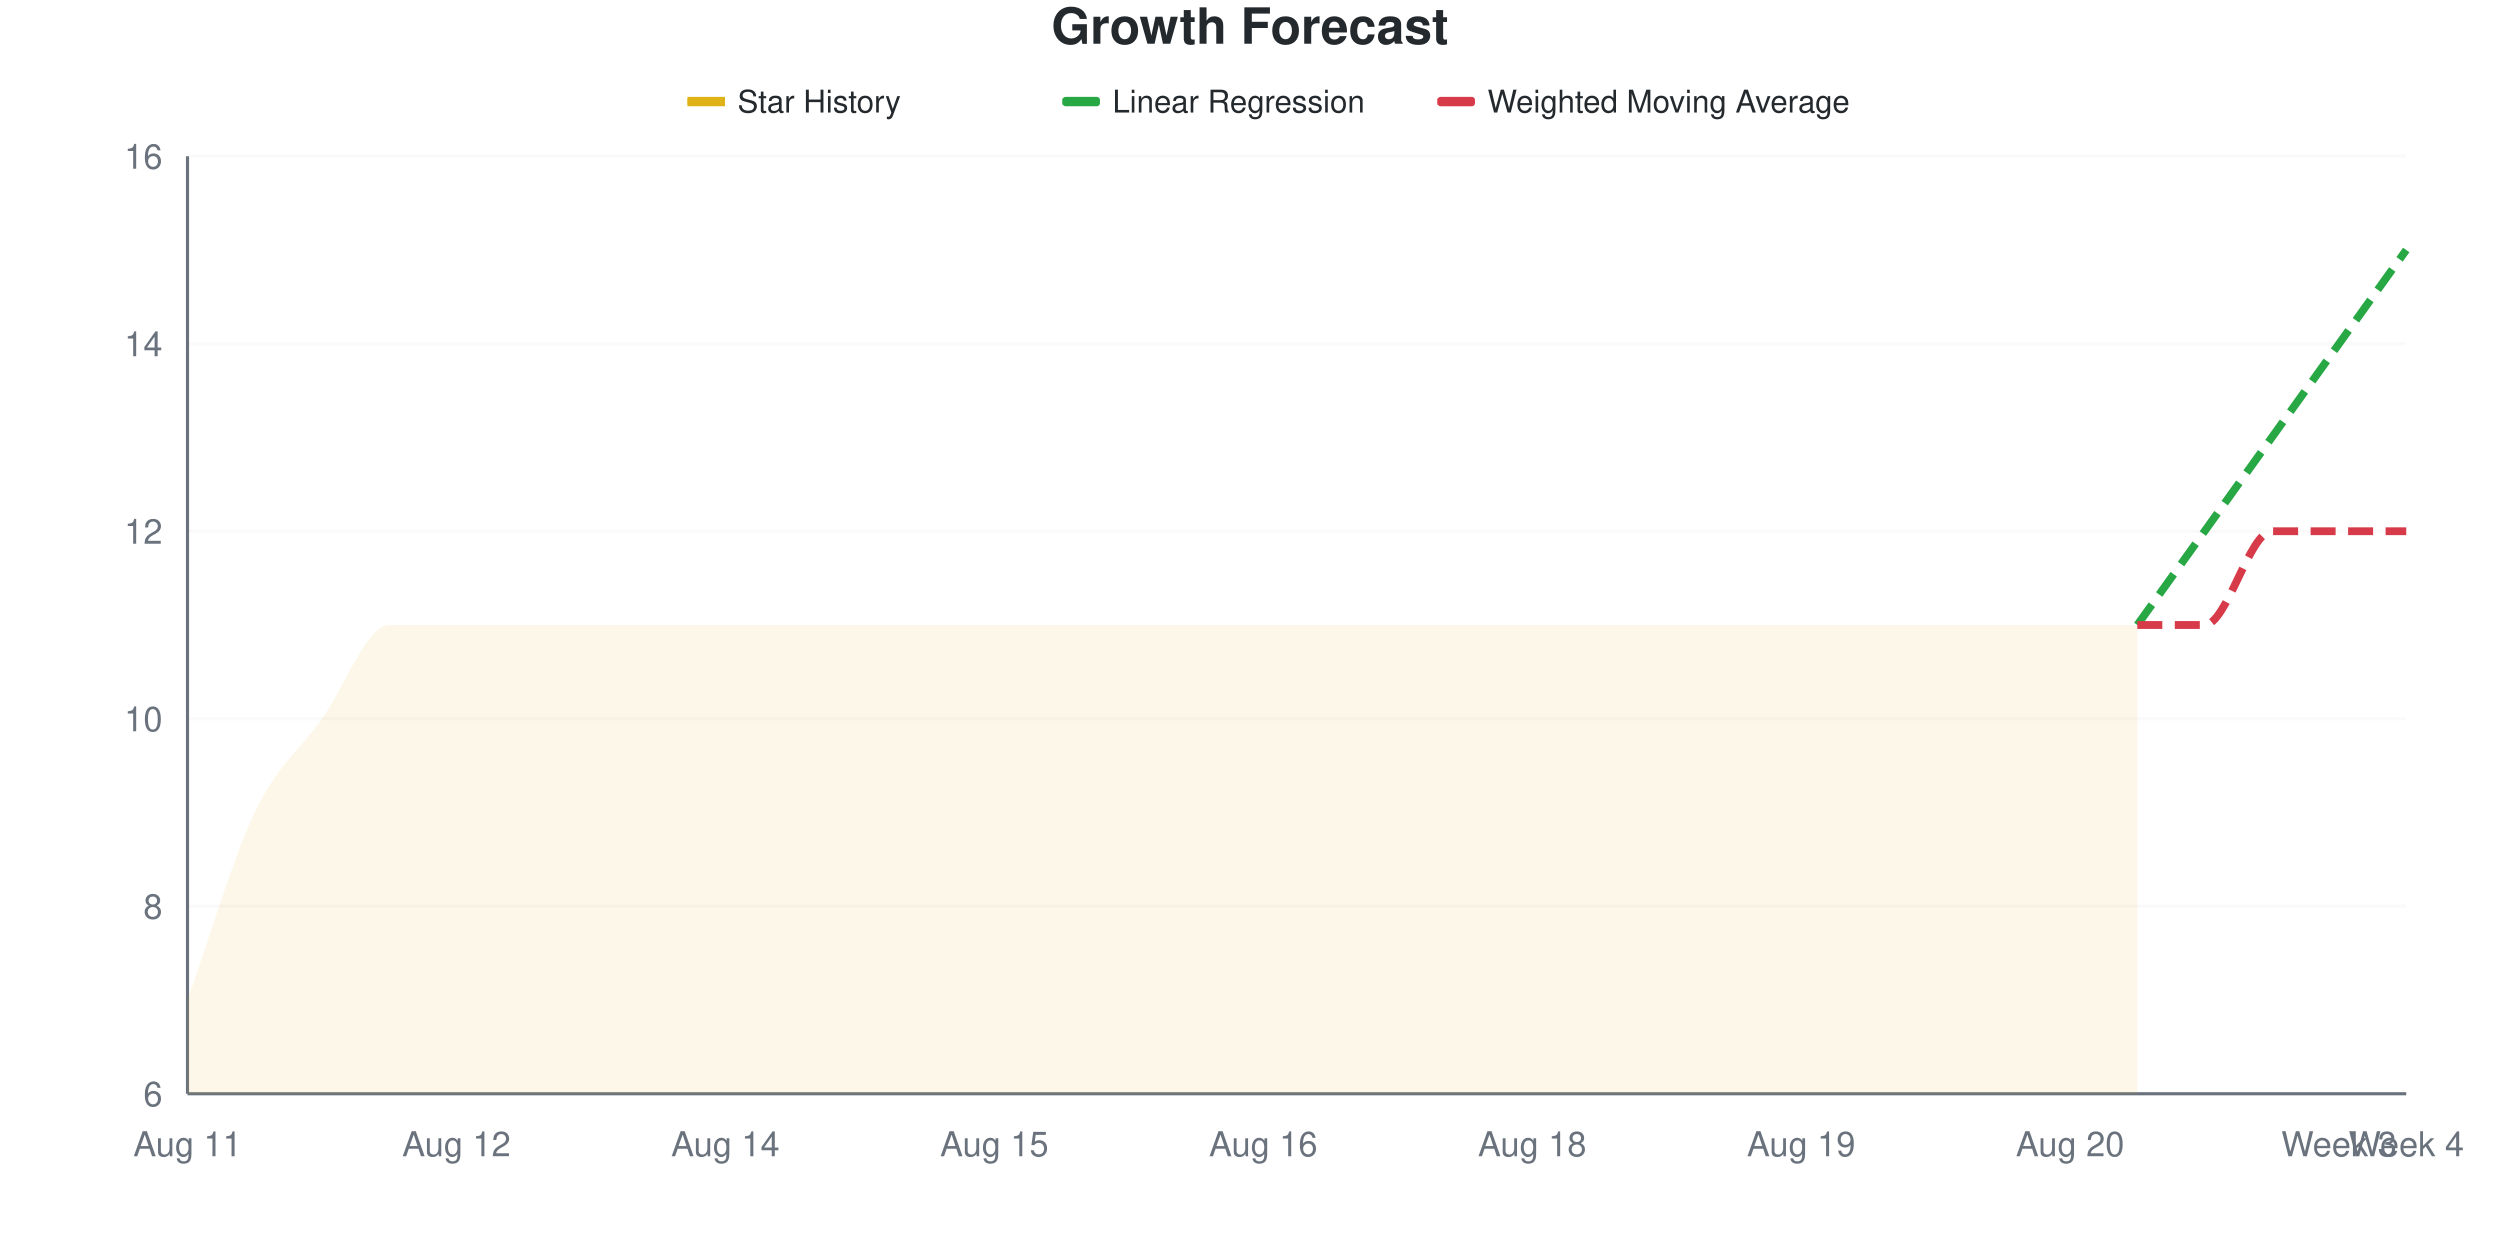
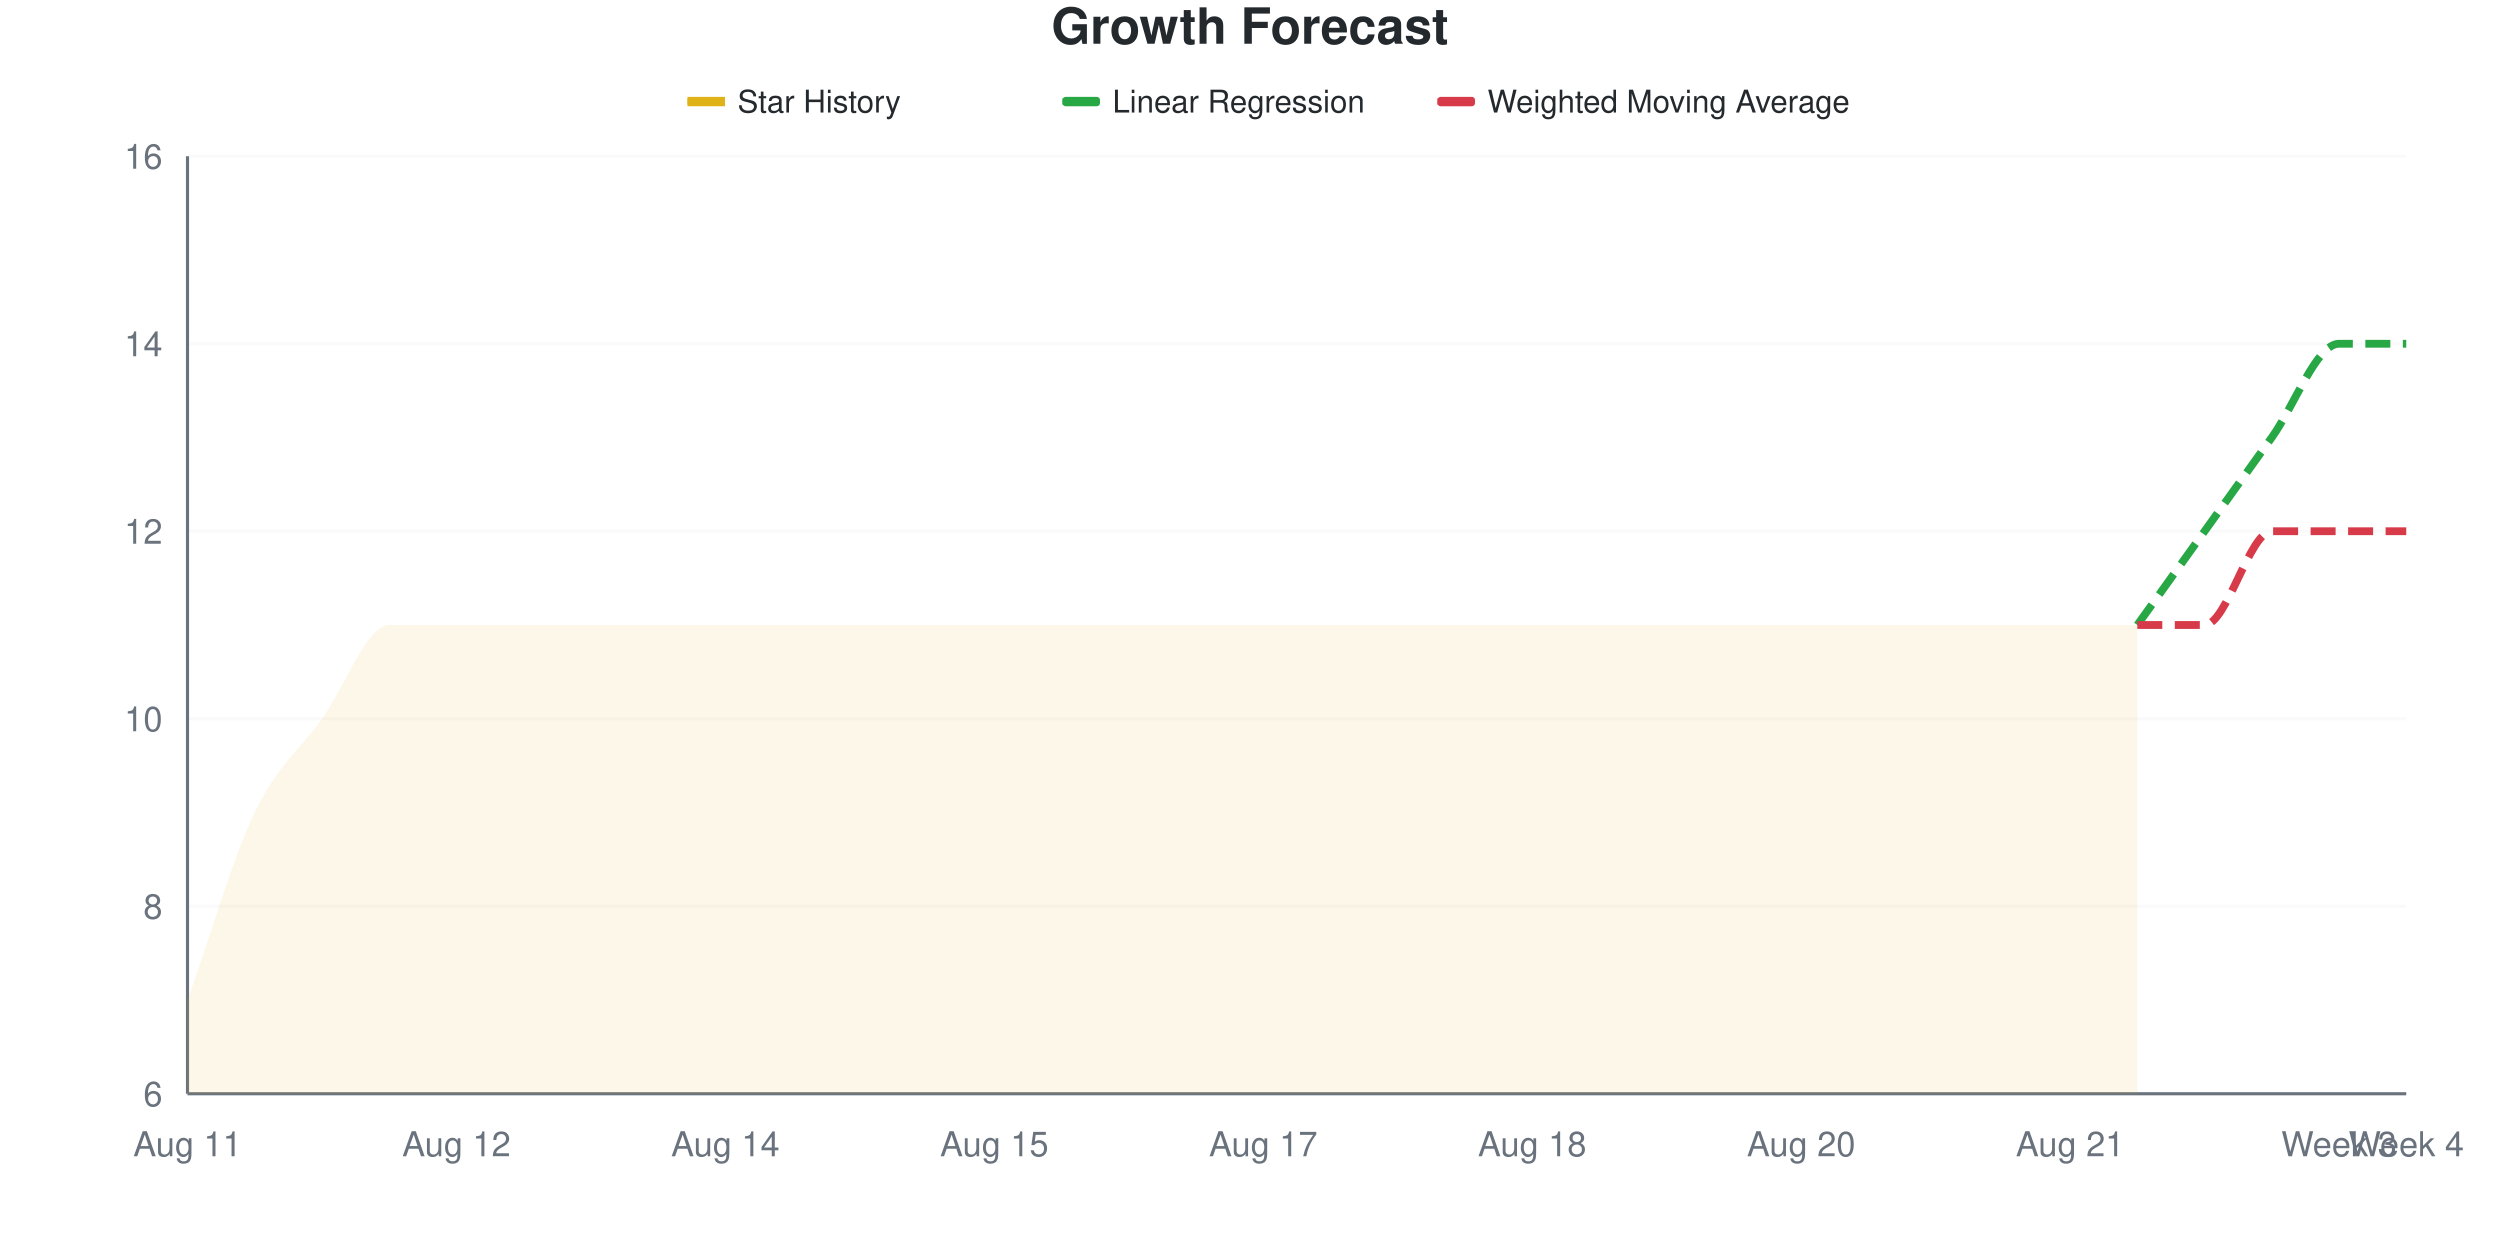
<svg xmlns="http://www.w3.org/2000/svg" viewBox="0 0 800 400" width="800" height="400">
  <style>
    @keyframes drawLine {
      to { stroke-dashoffset: 0; }
    }
    @keyframes fadeInPoint {
      from { opacity: 0; }
      to { opacity: 1; }
    }
    .data-line-0 {
      stroke-dasharray: 1091;
      stroke-dashoffset: 1091;
      animation: drawLine 2s ease-out forwards;
    }
    .data-point {
      opacity: 0;
      animation: fadeInPoint 0.5s ease-out forwards;
    }
    .chart-bg { fill: #fff; }
    .chart-text { fill: #24292e; }
    .chart-muted { fill: #6a737d; }
    .chart-grid { stroke: #eee; }
    .chart-axis { stroke: #6a737d; }
    @media (prefers-color-scheme: dark) {
      .chart-bg { fill: #0d1117; }
      .chart-text { fill: #e6edf3; }
      .chart-muted { fill: #8b949e; }
      .chart-grid { stroke: #21262d; }
      .chart-axis { stroke: #8b949e; }
    }
  </style>
  <rect width="800" height="400" class="chart-bg" />
  <text x="400" y="14" text-anchor="middle" class="chart-text" font-size="16" font-weight="bold" font-family="-apple-system, BlinkMacSystemFont, 'Segoe UI', Helvetica, Arial, sans-serif">Growth Forecast</text>
  <g class="legend">
    <rect x="220" y="31" width="12" height="3" fill="#dfb317" />
    <line x1="220" y1="32.5" x2="232" y2="32.5" stroke="#dfb317" stroke-width="2" />
    <text x="236" y="36" class="chart-text" font-size="10" font-family="-apple-system, BlinkMacSystemFont, 'Segoe UI', Helvetica, Arial, sans-serif">Star History</text>
    <rect x="340" y="31" width="12" height="3" fill="#28a745" rx="1" />
    <line x1="340" y1="32.5" x2="352" y2="32.5" stroke="#28a745" stroke-width="2" stroke-dasharray="4,2" />
    <text x="356" y="36" class="chart-text" font-size="10" font-family="-apple-system, BlinkMacSystemFont, 'Segoe UI', Helvetica, Arial, sans-serif">Linear Regression</text>
    <rect x="460" y="31" width="12" height="3" fill="#d73a49" rx="1" />
    <line x1="460" y1="32.5" x2="472" y2="32.5" stroke="#d73a49" stroke-width="2" stroke-dasharray="4,2" />
    <text x="476" y="36" class="chart-text" font-size="10" font-family="-apple-system, BlinkMacSystemFont, 'Segoe UI', Helvetica, Arial, sans-serif">Weighted Moving Average</text>
  </g>
  <g class="grid">
    <line x1="60" y1="350" x2="770" y2="350" class="chart-grid" stroke-opacity="0.3" />
    <text x="52" y="354" text-anchor="end" class="chart-muted" font-size="11" font-family="-apple-system, BlinkMacSystemFont, 'Segoe UI', Helvetica, Arial, sans-serif">6</text>
    <line x1="60" y1="290" x2="770" y2="290" class="chart-grid" stroke-opacity="0.3" />
    <text x="52" y="294" text-anchor="end" class="chart-muted" font-size="11" font-family="-apple-system, BlinkMacSystemFont, 'Segoe UI', Helvetica, Arial, sans-serif">8</text>
    <line x1="60" y1="230" x2="770" y2="230" class="chart-grid" stroke-opacity="0.3" />
    <text x="52" y="234" text-anchor="end" class="chart-muted" font-size="11" font-family="-apple-system, BlinkMacSystemFont, 'Segoe UI', Helvetica, Arial, sans-serif">10</text>
    <line x1="60" y1="170" x2="770" y2="170" class="chart-grid" stroke-opacity="0.3" />
    <text x="52" y="174" text-anchor="end" class="chart-muted" font-size="11" font-family="-apple-system, BlinkMacSystemFont, 'Segoe UI', Helvetica, Arial, sans-serif">12</text>
    <line x1="60" y1="110" x2="770" y2="110" class="chart-grid" stroke-opacity="0.3" />
    <text x="52" y="114" text-anchor="end" class="chart-muted" font-size="11" font-family="-apple-system, BlinkMacSystemFont, 'Segoe UI', Helvetica, Arial, sans-serif">14</text>
    <line x1="60" y1="50" x2="770" y2="50" class="chart-grid" stroke-opacity="0.3" />
    <text x="52" y="54" text-anchor="end" class="chart-muted" font-size="11" font-family="-apple-system, BlinkMacSystemFont, 'Segoe UI', Helvetica, Arial, sans-serif">16</text>
  </g>
  <g class="milestones">
    
  </g>
  <g class="x-axis">
    <text x="60" y="370" text-anchor="middle" class="chart-muted" font-size="11" font-family="-apple-system, BlinkMacSystemFont, 'Segoe UI', Helvetica, Arial, sans-serif">Aug 11</text>
    <text x="146.061" y="370" text-anchor="middle" class="chart-muted" font-size="11" font-family="-apple-system, BlinkMacSystemFont, 'Segoe UI', Helvetica, Arial, sans-serif">Aug 12</text>
    <text x="232.121" y="370" text-anchor="middle" class="chart-muted" font-size="11" font-family="-apple-system, BlinkMacSystemFont, 'Segoe UI', Helvetica, Arial, sans-serif">Aug 14</text>
    <text x="318.182" y="370" text-anchor="middle" class="chart-muted" font-size="11" font-family="-apple-system, BlinkMacSystemFont, 'Segoe UI', Helvetica, Arial, sans-serif">Aug 15</text>
-     <text x="404.242" y="370" text-anchor="middle" class="chart-muted" font-size="11" font-family="-apple-system, BlinkMacSystemFont, 'Segoe UI', Helvetica, Arial, sans-serif">Aug 16</text>
+     <text x="404.242" y="370" text-anchor="middle" class="chart-muted" font-size="11" font-family="-apple-system, BlinkMacSystemFont, 'Segoe UI', Helvetica, Arial, sans-serif">Aug 17</text>
    <text x="490.303" y="370" text-anchor="middle" class="chart-muted" font-size="11" font-family="-apple-system, BlinkMacSystemFont, 'Segoe UI', Helvetica, Arial, sans-serif">Aug 18</text>
-     <text x="576.364" y="370" text-anchor="middle" class="chart-muted" font-size="11" font-family="-apple-system, BlinkMacSystemFont, 'Segoe UI', Helvetica, Arial, sans-serif">Aug 19</text>
-     <text x="662.424" y="370" text-anchor="middle" class="chart-muted" font-size="11" font-family="-apple-system, BlinkMacSystemFont, 'Segoe UI', Helvetica, Arial, sans-serif">Aug 20</text>
+     <text x="576.364" y="370" text-anchor="middle" class="chart-muted" font-size="11" font-family="-apple-system, BlinkMacSystemFont, 'Segoe UI', Helvetica, Arial, sans-serif">Aug 20</text>
+     <text x="662.424" y="370" text-anchor="middle" class="chart-muted" font-size="11" font-family="-apple-system, BlinkMacSystemFont, 'Segoe UI', Helvetica, Arial, sans-serif">Aug 21</text>
    <text x="748.485" y="370" text-anchor="middle" class="chart-muted" font-size="11" font-family="-apple-system, BlinkMacSystemFont, 'Segoe UI', Helvetica, Arial, sans-serif">Week 3</text>
    <text x="770" y="370" text-anchor="middle" class="chart-muted" font-size="11" font-family="-apple-system, BlinkMacSystemFont, 'Segoe UI', Helvetica, Arial, sans-serif">Week 4</text>
  </g>
  <line x1="60" y1="50" x2="60" y2="350" class="chart-axis" stroke-width="1" />
  <line x1="60" y1="350" x2="770" y2="350" class="chart-axis" stroke-width="1" />
  <path d="M60,350 L60,320 C67.172,300 74.343,275 81.515,260 C88.687,245 95.859,240 103.03,230 C110.202,220 117.374,200 124.545,200 C131.717,200 138.889,200 146.061,200 C153.232,200 160.404,200 167.576,200 C174.747,200 181.919,200 189.091,200 C196.263,200 203.434,200 210.606,200 C217.778,200 224.949,200 232.121,200 C239.293,200 246.465,200 253.636,200 C260.808,200 267.98,200 275.152,200 C282.323,200 289.495,200 296.667,200 C303.838,200 311.01,200 318.182,200 C325.354,200 332.525,200 339.697,200 C346.869,200 354.04,200 361.212,200 C368.384,200 375.556,200 382.727,200 C389.899,200 397.071,200 404.242,200 C411.414,200 418.586,200 425.758,200 C432.929,200 440.101,200 447.273,200 C454.444,200 461.616,200 468.788,200 C475.96,200 483.131,200 490.303,200 C497.475,200 504.646,200 511.818,200 C518.99,200 526.162,200 533.333,200 C540.505,200 547.677,200 554.848,200 C562.02,200 569.192,200 576.364,200 C583.535,200 590.707,200 597.879,200 C605.051,200 612.222,200 619.394,200 C626.566,200 633.737,200 640.909,200 C648.081,200 655.253,200 662.424,200 C669.596,200 676.768,200 683.939,200 L683.939,350 L60,350 Z" fill="#dfb317" fill-opacity="0.1" />
  <path d="M60,350 L60,320 C67.172,300 74.343,275 81.515,260 C88.687,245 95.859,240 103.03,230 C110.202,220 117.374,200 124.545,200 C131.717,200 138.889,200 146.061,200 C153.232,200 160.404,200 167.576,200 C174.747,200 181.919,200 189.091,200 C196.263,200 203.434,200 210.606,200 C217.778,200 224.949,200 232.121,200 C239.293,200 246.465,200 253.636,200 C260.808,200 267.98,200 275.152,200 C282.323,200 289.495,200 296.667,200 C303.838,200 311.01,200 318.182,200 C325.354,200 332.525,200 339.697,200 C346.869,200 354.04,200 361.212,200 C368.384,200 375.556,200 382.727,200 C389.899,200 397.071,200 404.242,200 C411.414,200 418.586,200 425.758,200 C432.929,200 440.101,200 447.273,200 C454.444,200 461.616,200 468.788,200 C475.96,200 483.131,200 490.303,200 C497.475,200 504.646,200 511.818,200 C518.99,200 526.162,200 533.333,200 C540.505,200 547.677,200 554.848,200 C562.02,200 569.192,200 576.364,200 C583.535,200 590.707,200 597.879,200 C605.051,200 612.222,200 619.394,200 C626.566,200 633.737,200 640.909,200 C648.081,200 655.253,200 662.424,200 C669.596,200 676.768,200 683.939,200" fill="none" stroke="#dfb317" stroke-width="2.5" class="data-line-0" />
-   <path d="M683.939,200 C691.111,190 698.283,180 705.455,170 C712.626,160 719.798,150 726.97,140 C734.141,130 741.313,120 748.485,110 C755.657,100 762.828,90 770,80" fill="none" stroke="#28a745" stroke-width="2.5" stroke-dasharray="8,4" />
+   <path d="M683.939,200 C691.111,190 698.283,180 705.455,170 C712.626,160 719.798,150 726.97,140 C734.141,130 741.313,110 748.485,110 C755.657,110 762.828,110 770,110" fill="none" stroke="#28a745" stroke-width="2.5" stroke-dasharray="8,4" />
  <path d="M683.939,200 C691.111,200 698.283,200 705.455,200 C712.626,200 719.798,170 726.97,170 C734.141,170 741.313,170 748.485,170 C755.657,170 762.828,170 770,170" fill="none" stroke="#d73a49" stroke-width="2.5" stroke-dasharray="8,4" />
  <g class="points">
    <circle cx="60" cy="320" r="4" fill="#dfb317" class="data-point" style="animation-delay: 1.50s" />
    <circle cx="81.515" cy="260" r="4" fill="#dfb317" class="data-point" style="animation-delay: 1.55s" />
    <circle cx="103.03" cy="230" r="4" fill="#dfb317" class="data-point" style="animation-delay: 1.60s" />
    <circle cx="124.545" cy="200" r="4" fill="#dfb317" class="data-point" style="animation-delay: 1.65s" />
    <circle cx="146.061" cy="200" r="4" fill="#dfb317" class="data-point" style="animation-delay: 1.70s" />
    <circle cx="167.576" cy="200" r="4" fill="#dfb317" class="data-point" style="animation-delay: 1.75s" />
    <circle cx="189.091" cy="200" r="4" fill="#dfb317" class="data-point" style="animation-delay: 1.80s" />
    <circle cx="210.606" cy="200" r="4" fill="#dfb317" class="data-point" style="animation-delay: 1.85s" />
    <circle cx="232.121" cy="200" r="4" fill="#dfb317" class="data-point" style="animation-delay: 1.90s" />
    <circle cx="253.636" cy="200" r="4" fill="#dfb317" class="data-point" style="animation-delay: 1.95s" />
    <circle cx="275.152" cy="200" r="4" fill="#dfb317" class="data-point" style="animation-delay: 2.00s" />
    <circle cx="296.667" cy="200" r="4" fill="#dfb317" class="data-point" style="animation-delay: 2.05s" />
    <circle cx="318.182" cy="200" r="4" fill="#dfb317" class="data-point" style="animation-delay: 2.10s" />
    <circle cx="339.697" cy="200" r="4" fill="#dfb317" class="data-point" style="animation-delay: 2.15s" />
    <circle cx="361.212" cy="200" r="4" fill="#dfb317" class="data-point" style="animation-delay: 2.20s" />
    <circle cx="382.727" cy="200" r="4" fill="#dfb317" class="data-point" style="animation-delay: 2.25s" />
    <circle cx="404.242" cy="200" r="4" fill="#dfb317" class="data-point" style="animation-delay: 2.30s" />
    <circle cx="425.758" cy="200" r="4" fill="#dfb317" class="data-point" style="animation-delay: 2.35s" />
    <circle cx="447.273" cy="200" r="4" fill="#dfb317" class="data-point" style="animation-delay: 2.40s" />
    <circle cx="468.788" cy="200" r="4" fill="#dfb317" class="data-point" style="animation-delay: 2.45s" />
    <circle cx="490.303" cy="200" r="4" fill="#dfb317" class="data-point" style="animation-delay: 2.50s" />
    <circle cx="511.818" cy="200" r="4" fill="#dfb317" class="data-point" style="animation-delay: 2.55s" />
    <circle cx="533.333" cy="200" r="4" fill="#dfb317" class="data-point" style="animation-delay: 2.60s" />
    <circle cx="554.848" cy="200" r="4" fill="#dfb317" class="data-point" style="animation-delay: 2.65s" />
    <circle cx="576.364" cy="200" r="4" fill="#dfb317" class="data-point" style="animation-delay: 2.70s" />
    <circle cx="597.879" cy="200" r="4" fill="#dfb317" class="data-point" style="animation-delay: 2.75s" />
    <circle cx="619.394" cy="200" r="4" fill="#dfb317" class="data-point" style="animation-delay: 2.80s" />
    <circle cx="640.909" cy="200" r="4" fill="#dfb317" class="data-point" style="animation-delay: 2.85s" />
    <circle cx="662.424" cy="200" r="4" fill="#dfb317" class="data-point" style="animation-delay: 2.90s" />
    <circle cx="683.939" cy="200" r="4" fill="#dfb317" class="data-point" style="animation-delay: 2.95s" />
  </g>
</svg>
